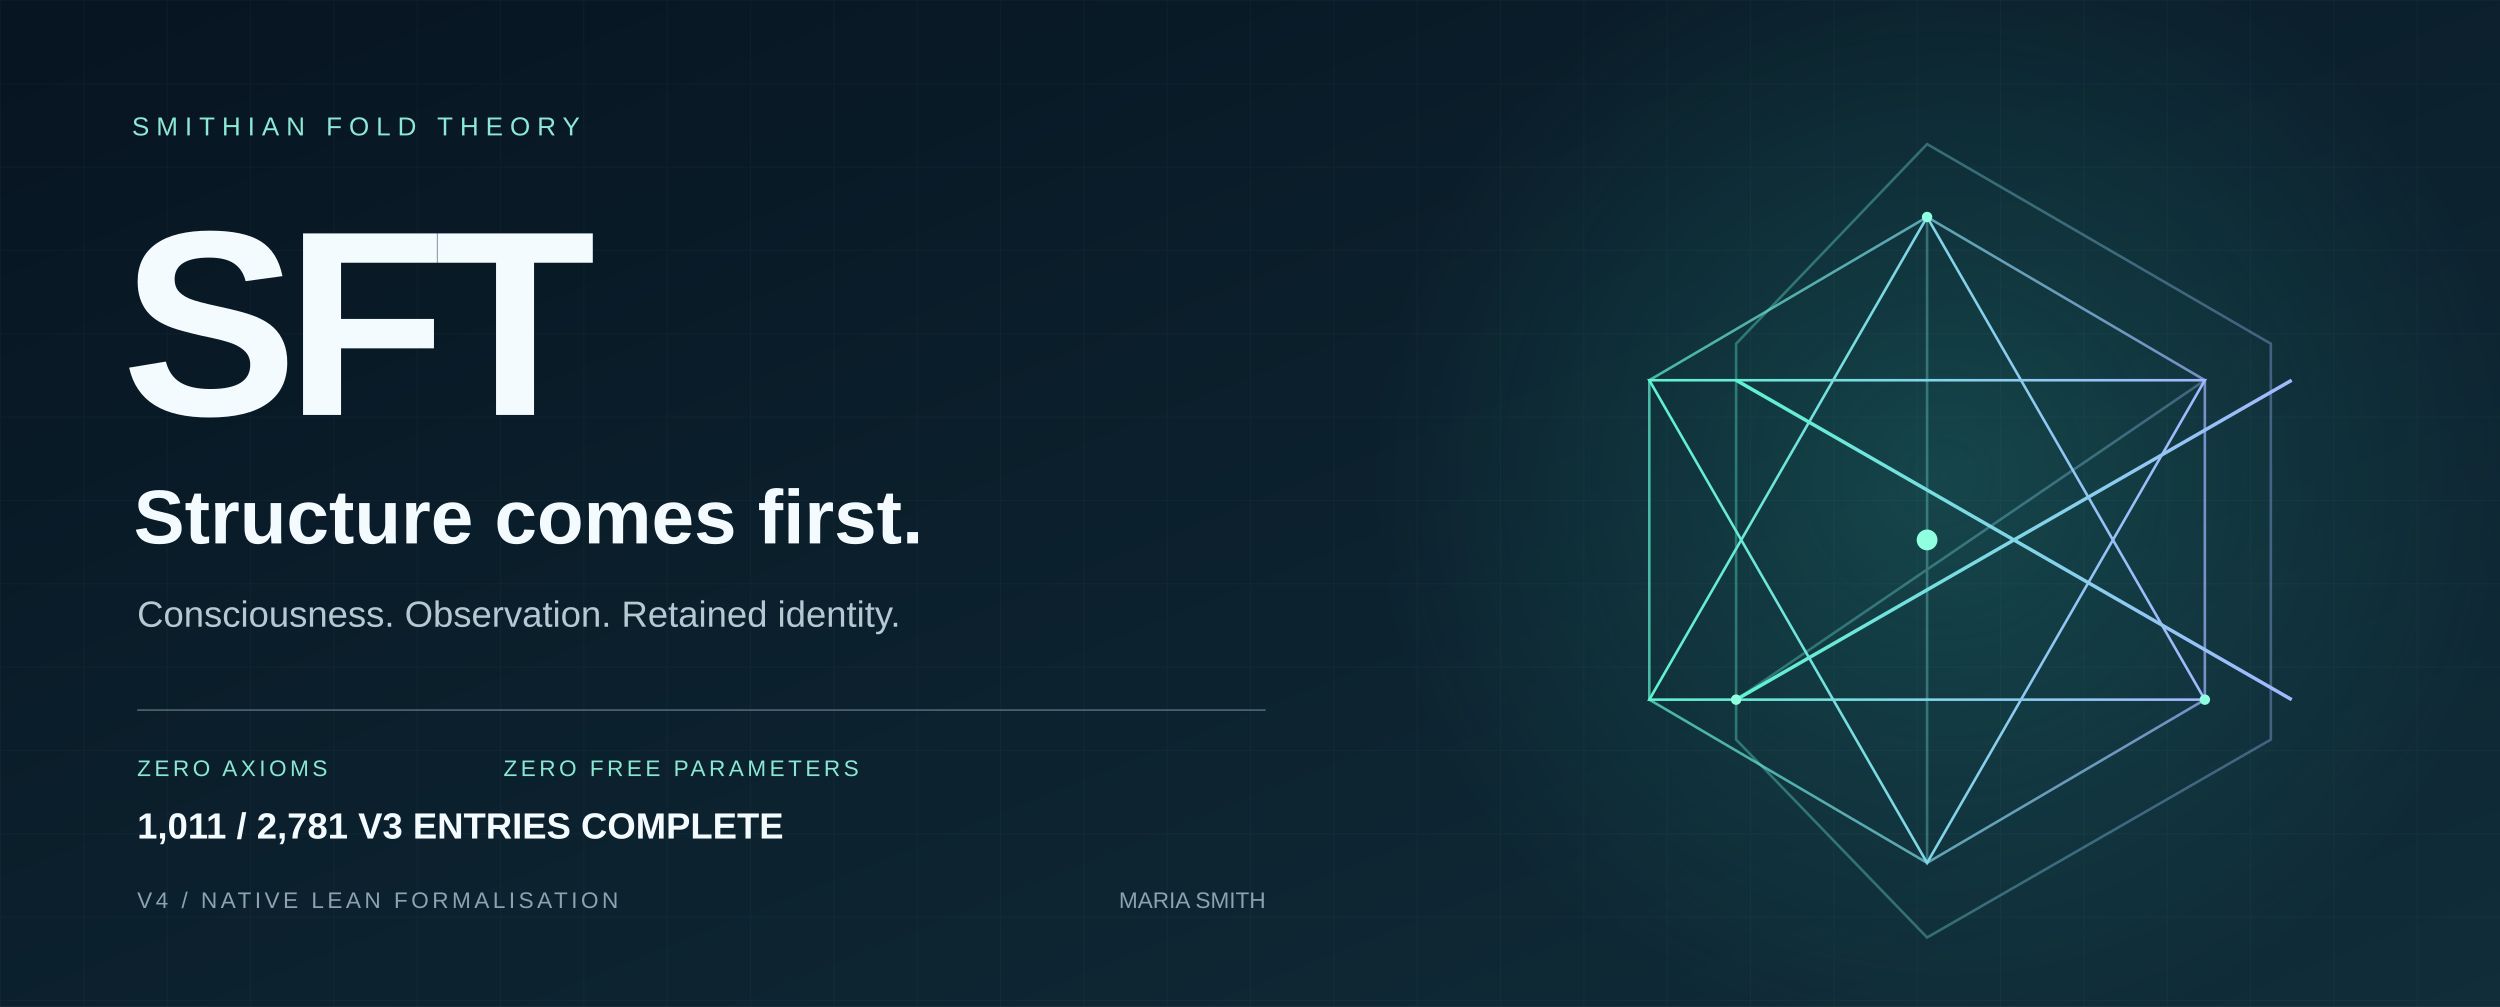
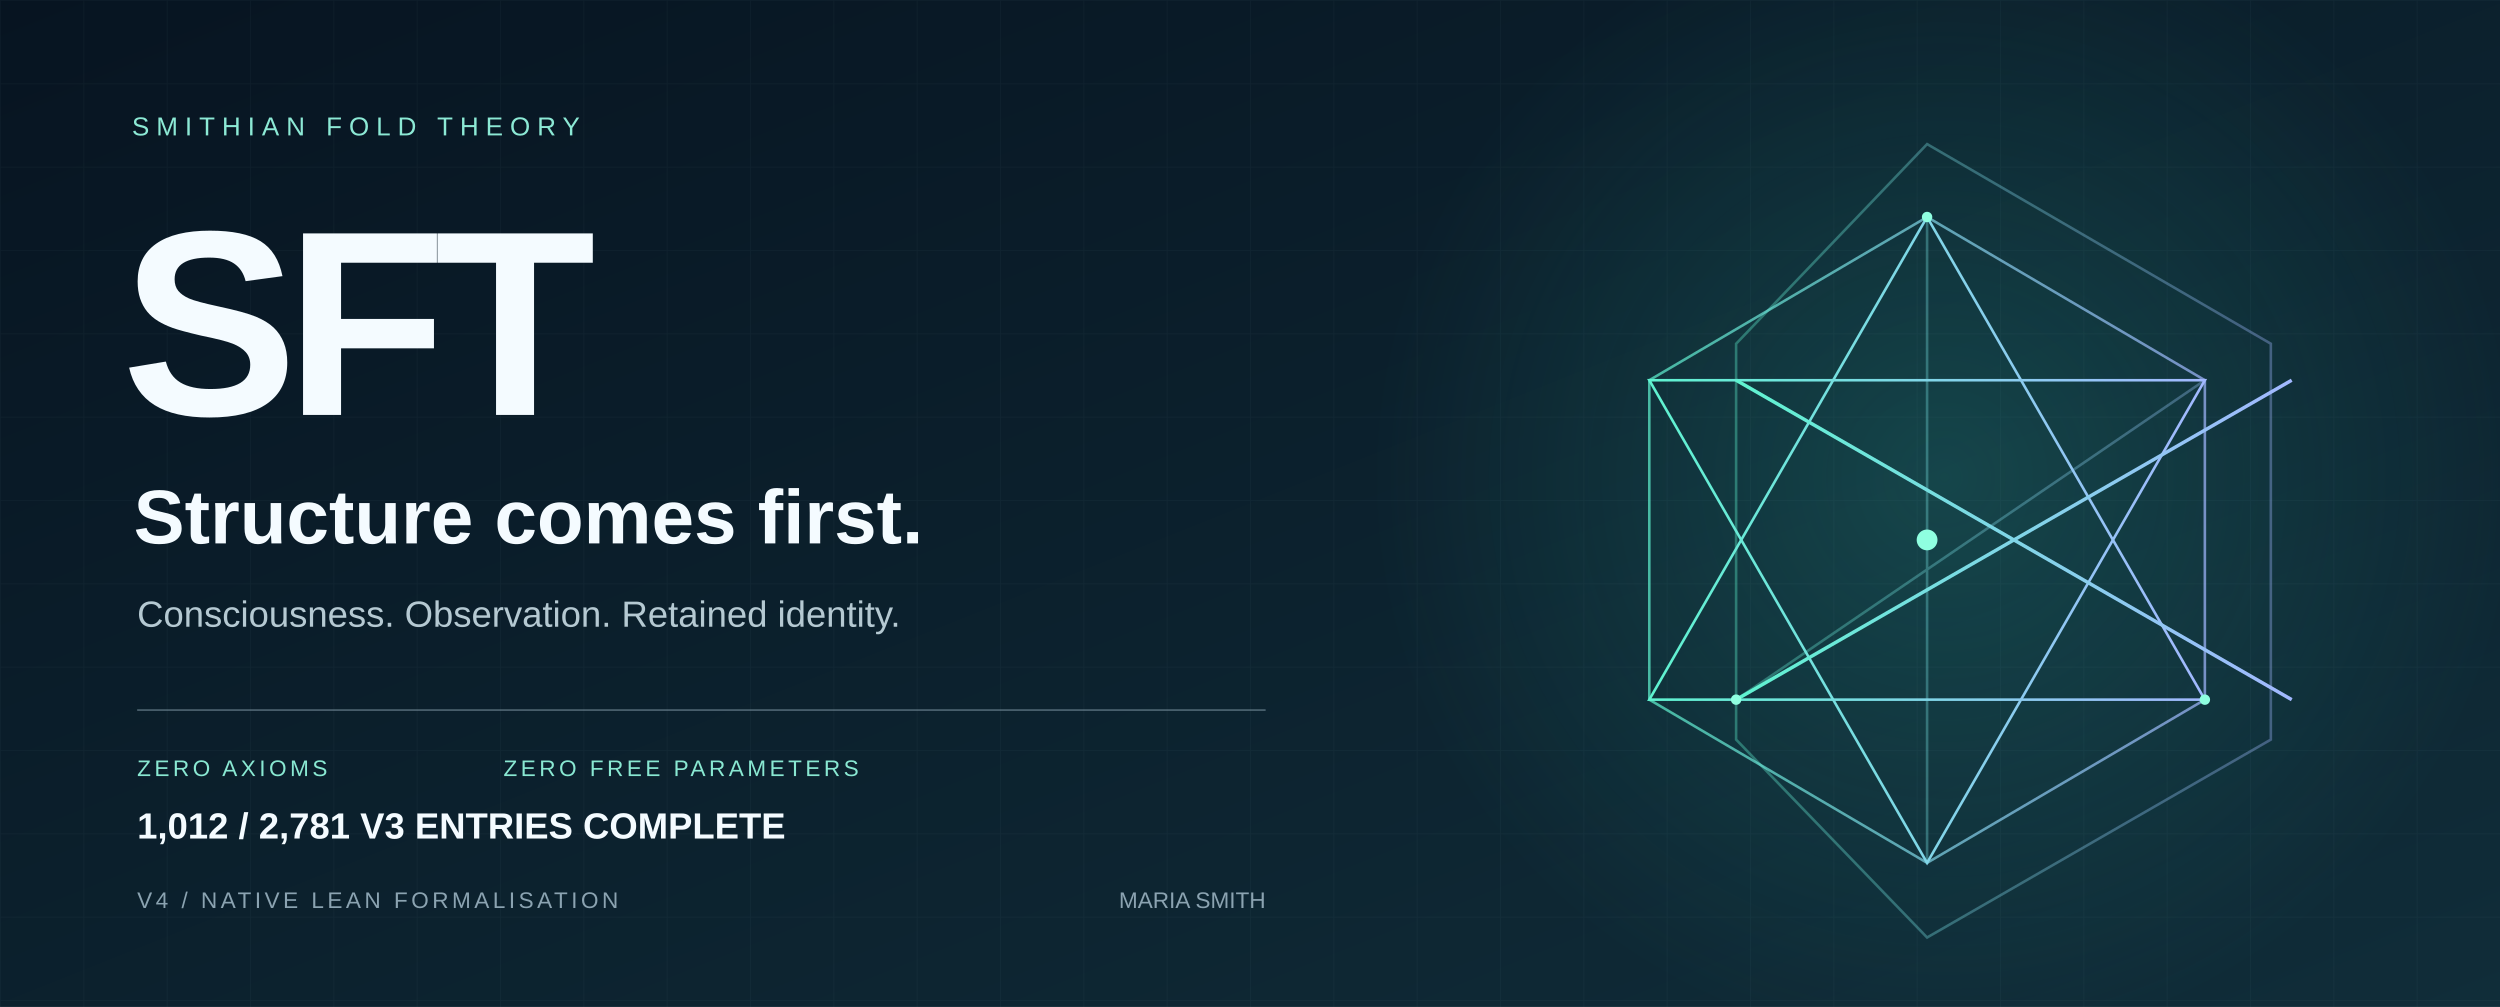
<svg xmlns="http://www.w3.org/2000/svg" width="1440" height="580" viewBox="0 0 1440 580" role="img" aria-labelledby="title desc">
  <defs>
    <linearGradient id="bg" x2="1" y2="1">
      <stop stop-color="#071421" />
      <stop offset="1" stop-color="#102d39" />
    </linearGradient>
    <linearGradient id="edge">
      <stop stop-color="#5ff3d0" />
      <stop offset="1" stop-color="#a2b8ff" />
    </linearGradient>
    <radialGradient id="glow">
      <stop stop-color="#36ccb4" stop-opacity=".2" />
      <stop offset="1" stop-color="#36ccb4" stop-opacity="0" />
    </radialGradient>
    <pattern id="grid" width="48" height="48" patternUnits="userSpaceOnUse">
      <path d="M48 0H0V48" fill="none" stroke="#c6eee7" stroke-opacity=".035" />
    </pattern>
  </defs>
  <path fill="url(#bg)" d="M0 0h1440v580H0z" />
  <path fill="url(#grid)" d="M0 0h1440v580H0z" />
  <circle cx="1120" cy="275" r="330" fill="url(#glow)" />
  <g fill="none" stroke="url(#edge)" stroke-width="1.5">
    <path d="M1110 83 1308 198 1308 426 1110 540 1000 426 1000 198Z" opacity=".36" />
    <path d="m1110 125 160 94v184l-160 94-160-94V219Z" opacity=".7" />
    <path d="m1110 125 0 372M1000 219l320 184M1270 219 1000 403" opacity=".35" />
    <path d="m1110 125 160 278-320 0Z" />
    <path d="m1110 497 160-278-320 0Z" />
    <path d="m1000 219 160 92 160-92M1000 403l160-92 160 92" stroke-width="2" />
  </g>
  <circle cx="1110" cy="311" r="6" fill="#8fffe0" />
  <g fill="#8fffe0">
    <circle cx="1110" cy="125" r="3" />
    <circle cx="1000" cy="403" r="3" />
    <circle cx="1270" cy="403" r="3" />
  </g>
  <g font-family="Arial, Helvetica, sans-serif">
    <text x="76" y="78" fill="#8ce9d5" font-size="15" letter-spacing="4">SMITHIAN FOLD THEORY</text>
    <text x="70" y="239" fill="#f4fbff" font-weight="700" font-size="152" letter-spacing="-7">SFT</text>
    <text x="77" y="313" fill="#f4fbff" font-size="44" font-weight="600">Structure comes first.</text>
    <text x="79" y="361" fill="#b5c9d2" font-size="21">Consciousness. Observation. Retained identity.</text>
    <path d="M79 409H729" stroke="#8ba3b1" stroke-opacity=".5" />
    <text x="79" y="447" fill="#89e8d2" font-size="13" letter-spacing="2">ZERO AXIOMS</text>
    <text x="290" y="447" fill="#89e8d2" font-size="13" letter-spacing="2">ZERO FREE PARAMETERS</text>
    <text x="79" y="523" fill="#8ba3b1" font-size="13" letter-spacing="2">V4 / NATIVE LEAN FORMALISATION</text>
    <text x="729" y="523" fill="#8ba3b1" font-size="13" text-anchor="end">MARIA SMITH</text>
-     <text x="79" y="483" fill="#f4fbff" font-size="21" font-weight="600">1,011 / 2,781 V3 ENTRIES COMPLETE</text>
+     <text x="79" y="483" fill="#f4fbff" font-size="21" font-weight="600">1,012 / 2,781 V3 ENTRIES COMPLETE</text>
  </g>
</svg>
